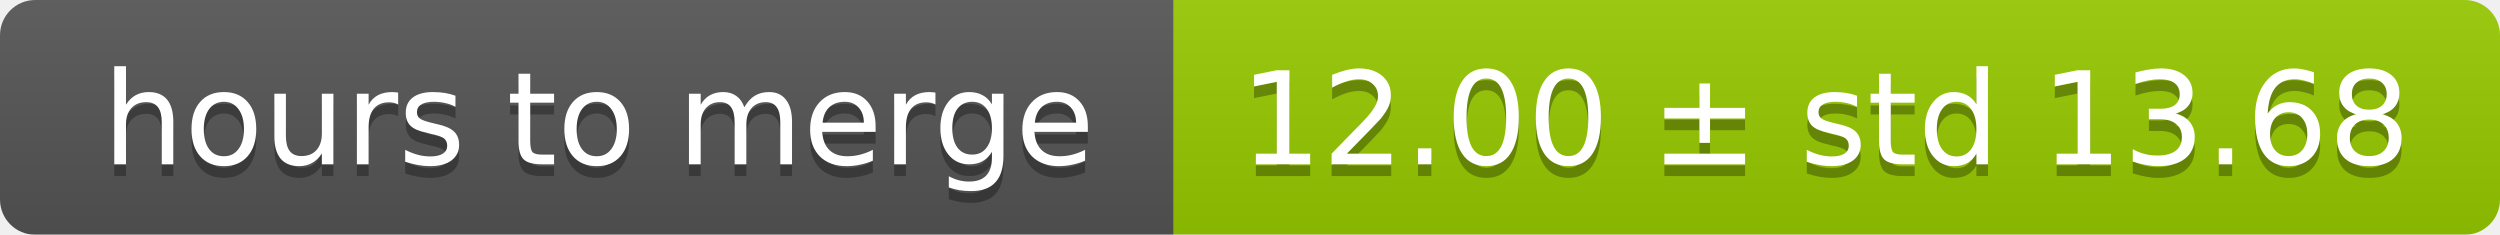
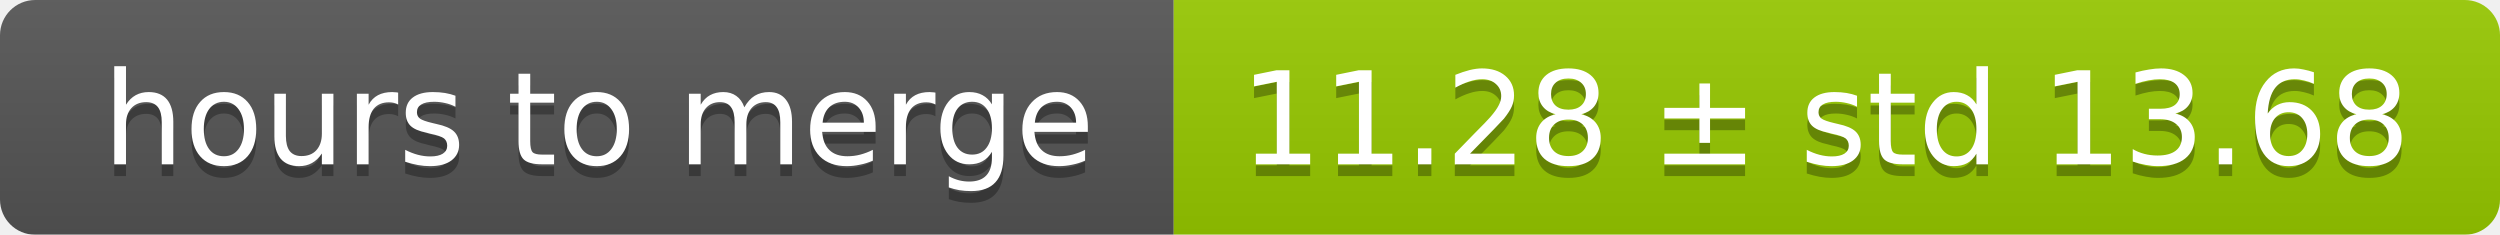
<svg xmlns="http://www.w3.org/2000/svg" width="213" height="20">
  <linearGradient id="smooth" x2="0" y2="100%">
    <stop offset="0" stop-color="#bbb" stop-opacity=".1" />
    <stop offset="1" stop-opacity=".1" />
  </linearGradient>
  <mask id="round">
    <rect width="213" height="20" rx="3" fill="#fff" />
  </mask>
  <g mask="url(#round)">
    <rect width="100" height="20" fill="#555" />
    <rect x="100" width="113" height="20" fill="#97ca00" />
    <rect width="213" height="20" fill="url(#smooth)" />
  </g>
  <g fill="#fff" text-anchor="middle" font-family="DejaVu Sans,Verdana,Geneva,sans-serif" font-size="11">
    <text x="51" y="15" fill="#010101" fill-opacity=".3">hours to merge</text>
    <text x="51" y="14">hours to merge</text>
-     <text x="155.5" y="15" fill="#010101" fill-opacity=".3">12.00 ± std 13.68</text>
-     <text x="155.5" y="14">12.00 ± std 13.68</text>
+     <text x="155.5" y="15" fill="#010101" fill-opacity=".3">11.28 ± std 13.68</text>
+     <text x="155.5" y="14">11.28 ± std 13.68</text>
  </g>
</svg>
